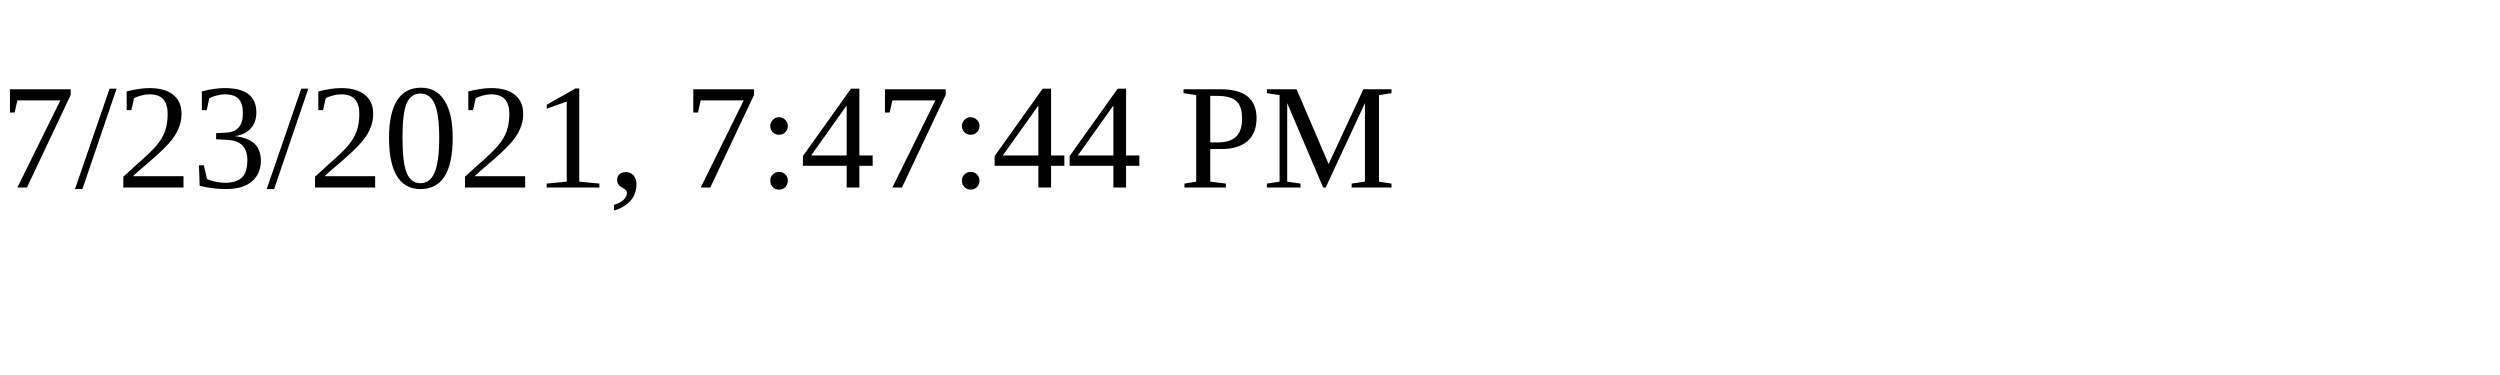
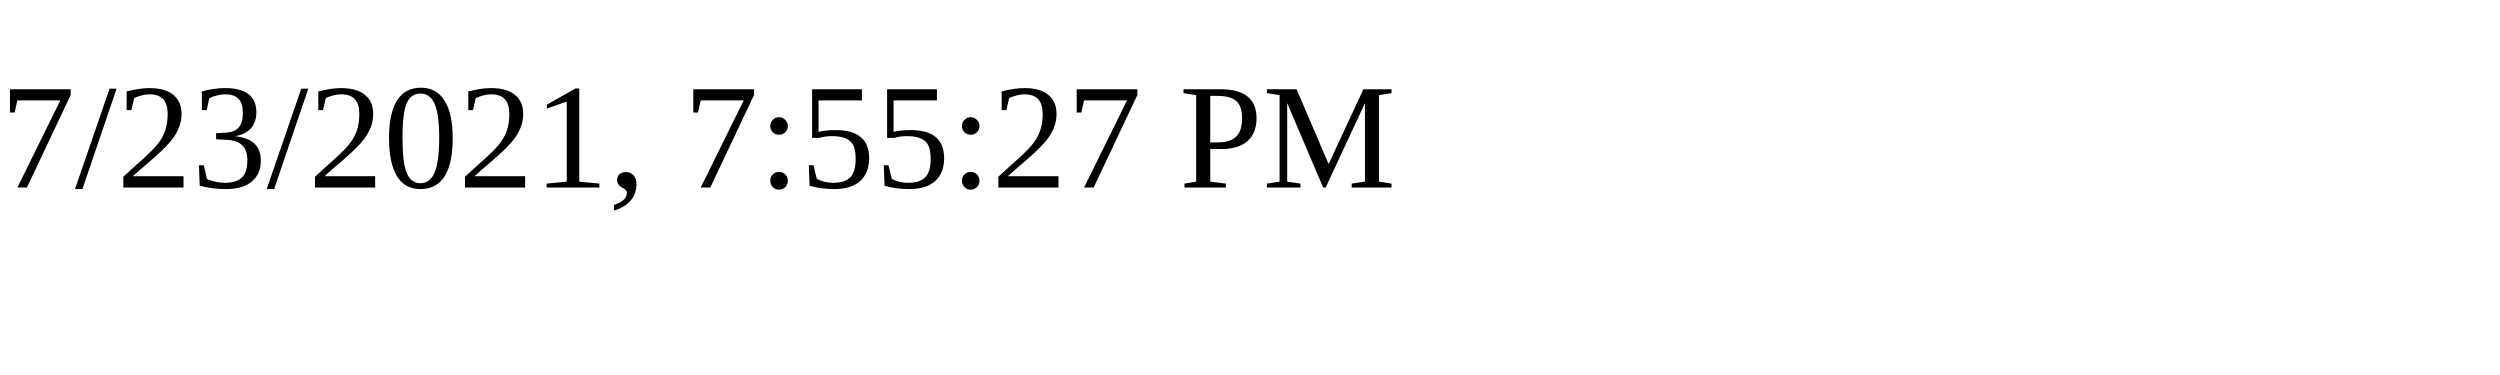
<svg xmlns="http://www.w3.org/2000/svg" height="30" width="200">
-   <text x="0" y="15">7/23/2021, 7:47:44 PM</text>
+   <text x="0" y="15">7/23/2021, 7:55:27 PM</text>
</svg>
